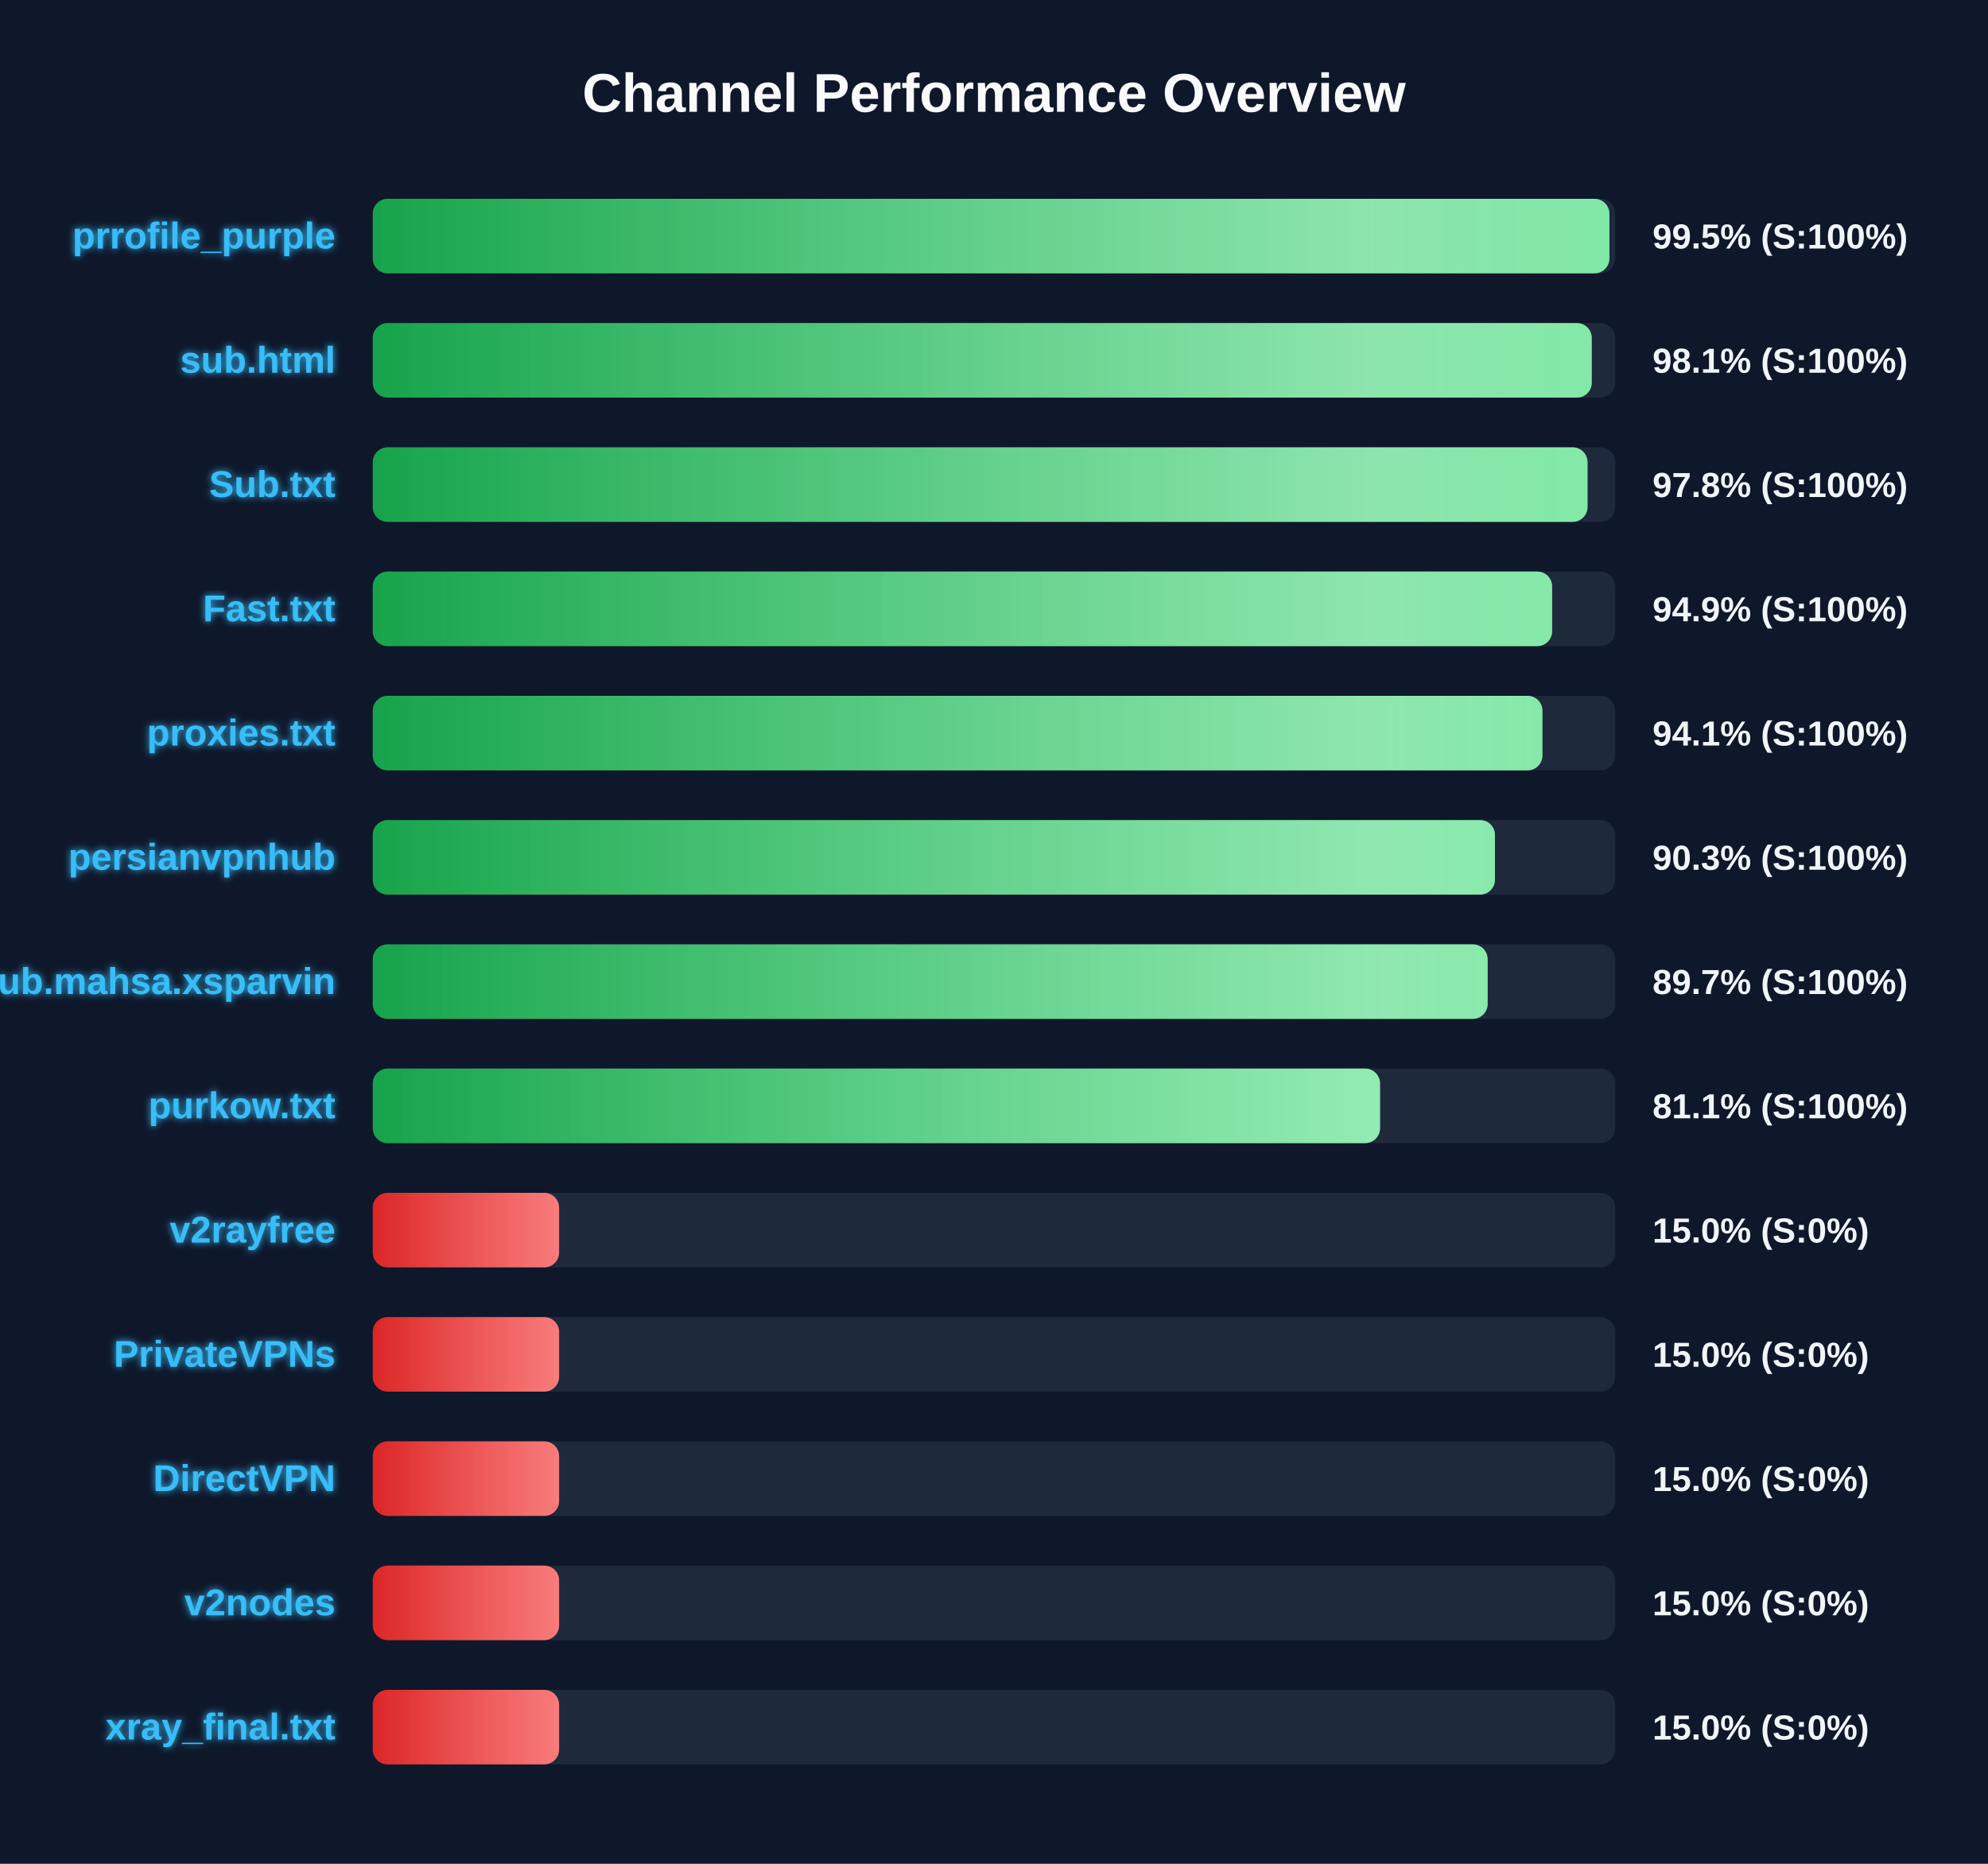
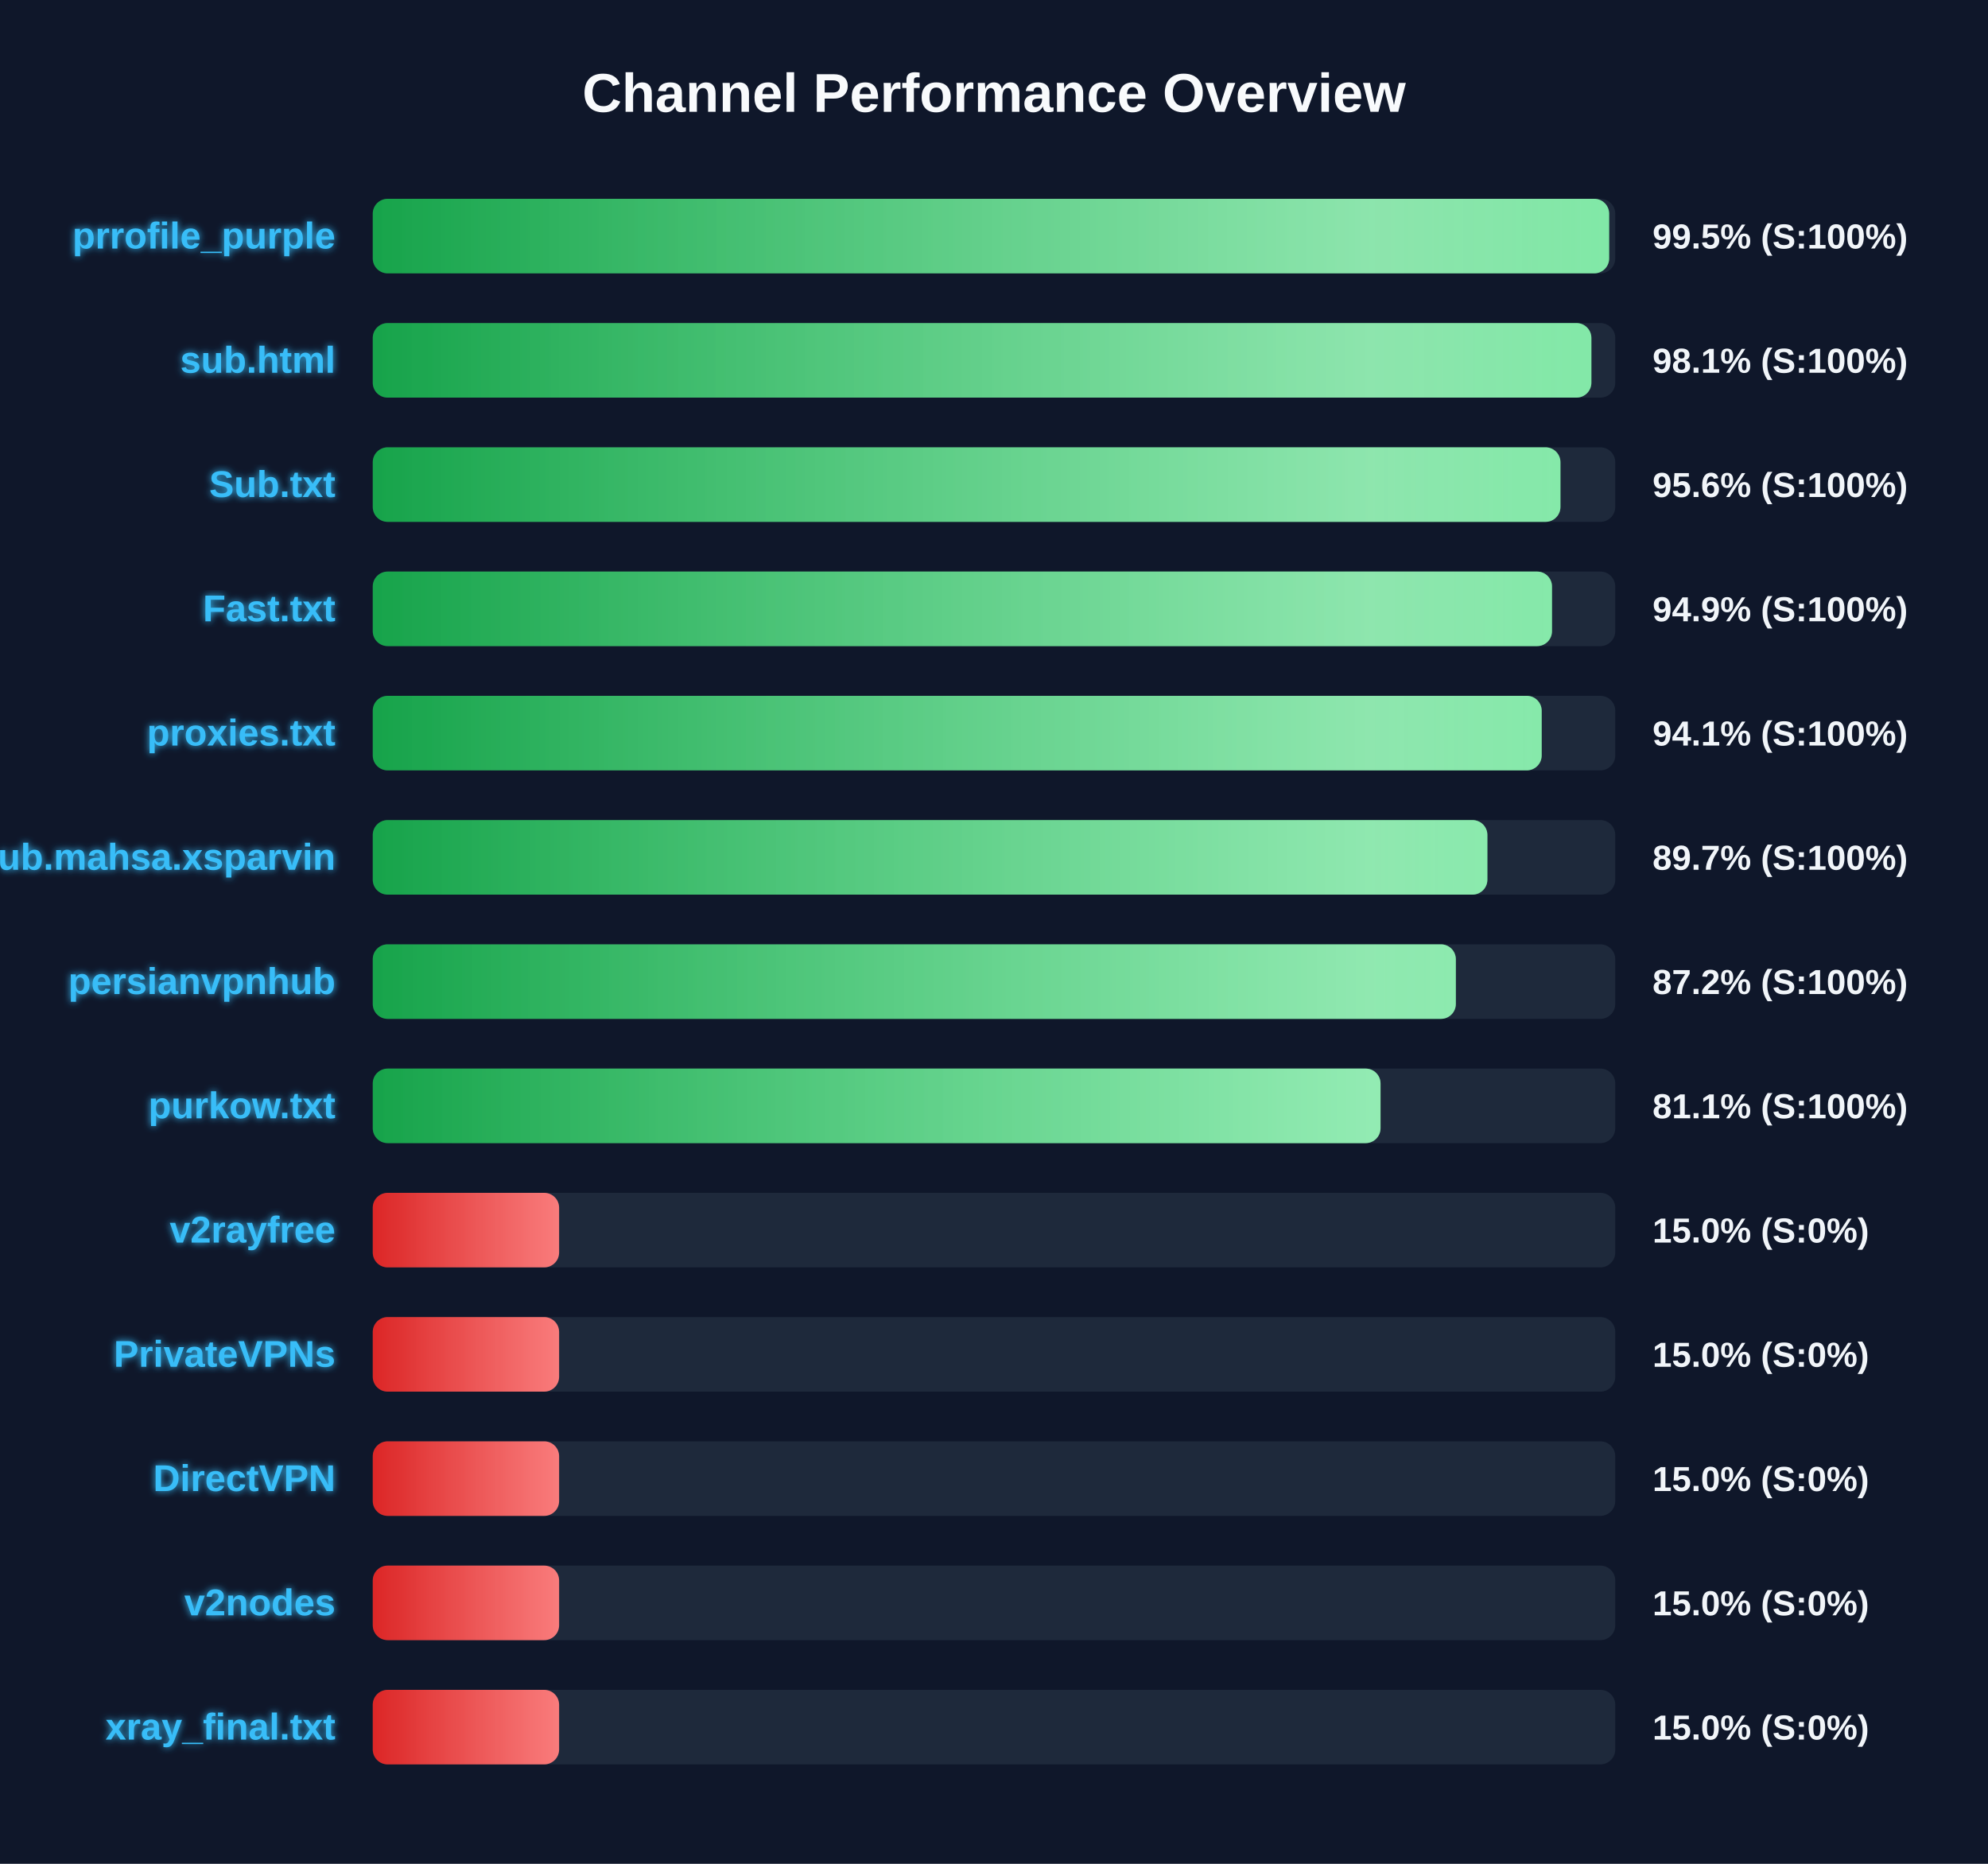
<svg xmlns="http://www.w3.org/2000/svg" width="800" height="750" version="1.1">
  <defs>
    <linearGradient id="grad-green" x1="0%" y1="0%" x2="100%" y2="0%">
      <stop offset="0%" stop-color="#16a34a" />
      <stop offset="100%" stop-color="#4ade80" />
    </linearGradient>
    <linearGradient id="grad-yellow" x1="0%" y1="0%" x2="100%" y2="0%">
      <stop offset="0%" stop-color="#ca8a04" />
      <stop offset="100%" stop-color="#fde047" />
    </linearGradient>
    <linearGradient id="grad-red" x1="0%" y1="0%" x2="100%" y2="0%">
      <stop offset="0%" stop-color="#dc2626" />
      <stop offset="100%" stop-color="#f87171" />
    </linearGradient>
    <linearGradient id="shimmer" x1="0%" y1="0%" x2="100%" y2="0%">
      <stop offset="0%" stop-color="rgba(255,255,255,0)" />
      <stop offset="50%" stop-color="rgba(255,255,255,0.4)" />
      <stop offset="100%" stop-color="rgba(255,255,255,0)" />
    </linearGradient>
    <filter id="glow" x="-20%" y="-20%" width="140%" height="140%">
      <feGaussianBlur stdDeviation="1.5" result="blur" />
      <feComposite in="SourceGraphic" in2="blur" operator="over" />
    </filter>
  </defs>
  <style>
        .bg-rect { fill: #0f172a; }
        .title { font: bold 22px 'Segoe UI', Arial, sans-serif; fill: #f8fafc; }
        .row { font: bold 15px 'Segoe UI', Arial, sans-serif; fill: #38bdf8; filter: url(#glow); }
        .score { font: bold 14px 'Segoe UI', Arial, sans-serif; fill: #f1f5f9; }
        @keyframes shimmer-anim {
            0% { transform: translateX(-100%); }
            100% { transform: translateX(200%); }
        }
        .shimmer-rect {
            animation: shimmer-anim 2.5s infinite linear;
        }
    </style>
  <rect width="100%" height="100%" class="bg-rect" />
  <text x="400" y="45" text-anchor="middle" class="title">Channel Performance Overview</text>
  <rect x="150" y="80" width="500" height="30" fill="#1e293b" rx="6" />
  <clipPath id="clip-0">
-     <rect x="150" y="80" width="497.65" height="30" rx="6" />
+     <rect x="150" y="80" width="497.55" height="30" rx="6" />
  </clipPath>
-   <rect x="150" y="80" width="497.65" height="30" fill="url(#grad-green)" rx="6" />
+   <rect x="150" y="80" width="497.55" height="30" fill="url(#grad-green)" rx="6" />
  <g clip-path="url(#clip-0)">
    <rect x="150" y="80" width="100%" height="30" fill="url(#shimmer)" class="shimmer-rect" />
  </g>
  <text x="135" y="100" text-anchor="end" class="row">prrofile_purple</text>
  <text x="665" y="100" text-anchor="start" class="score">99.5% (S:100%)</text>
  <rect x="150" y="130" width="500" height="30" fill="#1e293b" rx="6" />
  <clipPath id="clip-1">
-     <rect x="150" y="130" width="490.55" height="30" rx="6" />
+     <rect x="150" y="130" width="490.4" height="30" rx="6" />
  </clipPath>
-   <rect x="150" y="130" width="490.55" height="30" fill="url(#grad-green)" rx="6" />
+   <rect x="150" y="130" width="490.4" height="30" fill="url(#grad-green)" rx="6" />
  <g clip-path="url(#clip-1)">
    <rect x="150" y="130" width="100%" height="30" fill="url(#shimmer)" class="shimmer-rect" />
  </g>
  <text x="135" y="150" text-anchor="end" class="row">sub.html</text>
  <text x="665" y="150" text-anchor="start" class="score">98.1% (S:100%)</text>
  <rect x="150" y="180" width="500" height="30" fill="#1e293b" rx="6" />
  <clipPath id="clip-2">
-     <rect x="150" y="180" width="488.85" height="30" rx="6" />
+     <rect x="150" y="180" width="477.95" height="30" rx="6" />
  </clipPath>
-   <rect x="150" y="180" width="488.85" height="30" fill="url(#grad-green)" rx="6" />
+   <rect x="150" y="180" width="477.95" height="30" fill="url(#grad-green)" rx="6" />
  <g clip-path="url(#clip-2)">
    <rect x="150" y="180" width="100%" height="30" fill="url(#shimmer)" class="shimmer-rect" />
  </g>
  <text x="135" y="200" text-anchor="end" class="row">Sub.txt</text>
-   <text x="665" y="200" text-anchor="start" class="score">97.8% (S:100%)</text>
+   <text x="665" y="200" text-anchor="start" class="score">95.6% (S:100%)</text>
  <rect x="150" y="230" width="500" height="30" fill="#1e293b" rx="6" />
  <clipPath id="clip-3">
-     <rect x="150" y="230" width="474.6" height="30" rx="6" />
+     <rect x="150" y="230" width="474.55" height="30" rx="6" />
  </clipPath>
-   <rect x="150" y="230" width="474.6" height="30" fill="url(#grad-green)" rx="6" />
+   <rect x="150" y="230" width="474.55" height="30" fill="url(#grad-green)" rx="6" />
  <g clip-path="url(#clip-3)">
    <rect x="150" y="230" width="100%" height="30" fill="url(#shimmer)" class="shimmer-rect" />
  </g>
  <text x="135" y="250" text-anchor="end" class="row">Fast.txt</text>
  <text x="665" y="250" text-anchor="start" class="score">94.9% (S:100%)</text>
  <rect x="150" y="280" width="500" height="30" fill="#1e293b" rx="6" />
  <clipPath id="clip-4">
-     <rect x="150" y="280" width="470.7" height="30" rx="6" />
+     <rect x="150" y="280" width="470.4" height="30" rx="6" />
  </clipPath>
-   <rect x="150" y="280" width="470.7" height="30" fill="url(#grad-green)" rx="6" />
+   <rect x="150" y="280" width="470.4" height="30" fill="url(#grad-green)" rx="6" />
  <g clip-path="url(#clip-4)">
    <rect x="150" y="280" width="100%" height="30" fill="url(#shimmer)" class="shimmer-rect" />
  </g>
  <text x="135" y="300" text-anchor="end" class="row">proxies.txt</text>
  <text x="665" y="300" text-anchor="start" class="score">94.1% (S:100%)</text>
  <rect x="150" y="330" width="500" height="30" fill="#1e293b" rx="6" />
  <clipPath id="clip-5">
-     <rect x="150" y="330" width="451.6" height="30" rx="6" />
+     <rect x="150" y="330" width="448.55" height="30" rx="6" />
  </clipPath>
-   <rect x="150" y="330" width="451.6" height="30" fill="url(#grad-green)" rx="6" />
+   <rect x="150" y="330" width="448.55" height="30" fill="url(#grad-green)" rx="6" />
  <g clip-path="url(#clip-5)">
    <rect x="150" y="330" width="100%" height="30" fill="url(#shimmer)" class="shimmer-rect" />
  </g>
-   <text x="135" y="350" text-anchor="end" class="row">persianvpnhub</text>
-   <text x="665" y="350" text-anchor="start" class="score">90.3% (S:100%)</text>
+   <text x="135" y="350" text-anchor="end" class="row">Sub.mahsa.xsparvin</text>
+   <text x="665" y="350" text-anchor="start" class="score">89.7% (S:100%)</text>
  <rect x="150" y="380" width="500" height="30" fill="#1e293b" rx="6" />
  <clipPath id="clip-6">
-     <rect x="150" y="380" width="448.65" height="30" rx="6" />
+     <rect x="150" y="380" width="435.85" height="30" rx="6" />
  </clipPath>
-   <rect x="150" y="380" width="448.65" height="30" fill="url(#grad-green)" rx="6" />
+   <rect x="150" y="380" width="435.85" height="30" fill="url(#grad-green)" rx="6" />
  <g clip-path="url(#clip-6)">
    <rect x="150" y="380" width="100%" height="30" fill="url(#shimmer)" class="shimmer-rect" />
  </g>
-   <text x="135" y="400" text-anchor="end" class="row">Sub.mahsa.xsparvin</text>
-   <text x="665" y="400" text-anchor="start" class="score">89.7% (S:100%)</text>
+   <text x="135" y="400" text-anchor="end" class="row">persianvpnhub</text>
+   <text x="665" y="400" text-anchor="start" class="score">87.2% (S:100%)</text>
  <rect x="150" y="430" width="500" height="30" fill="#1e293b" rx="6" />
  <clipPath id="clip-7">
-     <rect x="150" y="430" width="405.35" height="30" rx="6" />
+     <rect x="150" y="430" width="405.55" height="30" rx="6" />
  </clipPath>
-   <rect x="150" y="430" width="405.35" height="30" fill="url(#grad-green)" rx="6" />
+   <rect x="150" y="430" width="405.55" height="30" fill="url(#grad-green)" rx="6" />
  <g clip-path="url(#clip-7)">
    <rect x="150" y="430" width="100%" height="30" fill="url(#shimmer)" class="shimmer-rect" />
  </g>
  <text x="135" y="450" text-anchor="end" class="row">purkow.txt</text>
  <text x="665" y="450" text-anchor="start" class="score">81.1% (S:100%)</text>
  <rect x="150" y="480" width="500" height="30" fill="#1e293b" rx="6" />
  <clipPath id="clip-8">
    <rect x="150" y="480" width="75.0" height="30" rx="6" />
  </clipPath>
  <rect x="150" y="480" width="75.0" height="30" fill="url(#grad-red)" rx="6" />
  <g clip-path="url(#clip-8)">
    <rect x="150" y="480" width="100%" height="30" fill="url(#shimmer)" class="shimmer-rect" />
  </g>
  <text x="135" y="500" text-anchor="end" class="row">v2rayfree</text>
  <text x="665" y="500" text-anchor="start" class="score">15.0% (S:0%)</text>
  <rect x="150" y="530" width="500" height="30" fill="#1e293b" rx="6" />
  <clipPath id="clip-9">
    <rect x="150" y="530" width="75.0" height="30" rx="6" />
  </clipPath>
  <rect x="150" y="530" width="75.0" height="30" fill="url(#grad-red)" rx="6" />
  <g clip-path="url(#clip-9)">
    <rect x="150" y="530" width="100%" height="30" fill="url(#shimmer)" class="shimmer-rect" />
  </g>
  <text x="135" y="550" text-anchor="end" class="row">PrivateVPNs</text>
  <text x="665" y="550" text-anchor="start" class="score">15.0% (S:0%)</text>
  <rect x="150" y="580" width="500" height="30" fill="#1e293b" rx="6" />
  <clipPath id="clip-10">
    <rect x="150" y="580" width="75.0" height="30" rx="6" />
  </clipPath>
  <rect x="150" y="580" width="75.0" height="30" fill="url(#grad-red)" rx="6" />
  <g clip-path="url(#clip-10)">
    <rect x="150" y="580" width="100%" height="30" fill="url(#shimmer)" class="shimmer-rect" />
  </g>
  <text x="135" y="600" text-anchor="end" class="row">DirectVPN</text>
  <text x="665" y="600" text-anchor="start" class="score">15.0% (S:0%)</text>
  <rect x="150" y="630" width="500" height="30" fill="#1e293b" rx="6" />
  <clipPath id="clip-11">
    <rect x="150" y="630" width="75.0" height="30" rx="6" />
  </clipPath>
  <rect x="150" y="630" width="75.0" height="30" fill="url(#grad-red)" rx="6" />
  <g clip-path="url(#clip-11)">
    <rect x="150" y="630" width="100%" height="30" fill="url(#shimmer)" class="shimmer-rect" />
  </g>
  <text x="135" y="650" text-anchor="end" class="row">v2nodes</text>
  <text x="665" y="650" text-anchor="start" class="score">15.0% (S:0%)</text>
  <rect x="150" y="680" width="500" height="30" fill="#1e293b" rx="6" />
  <clipPath id="clip-12">
    <rect x="150" y="680" width="75.0" height="30" rx="6" />
  </clipPath>
  <rect x="150" y="680" width="75.0" height="30" fill="url(#grad-red)" rx="6" />
  <g clip-path="url(#clip-12)">
    <rect x="150" y="680" width="100%" height="30" fill="url(#shimmer)" class="shimmer-rect" />
  </g>
  <text x="135" y="700" text-anchor="end" class="row">xray_final.txt</text>
  <text x="665" y="700" text-anchor="start" class="score">15.0% (S:0%)</text>
</svg>
